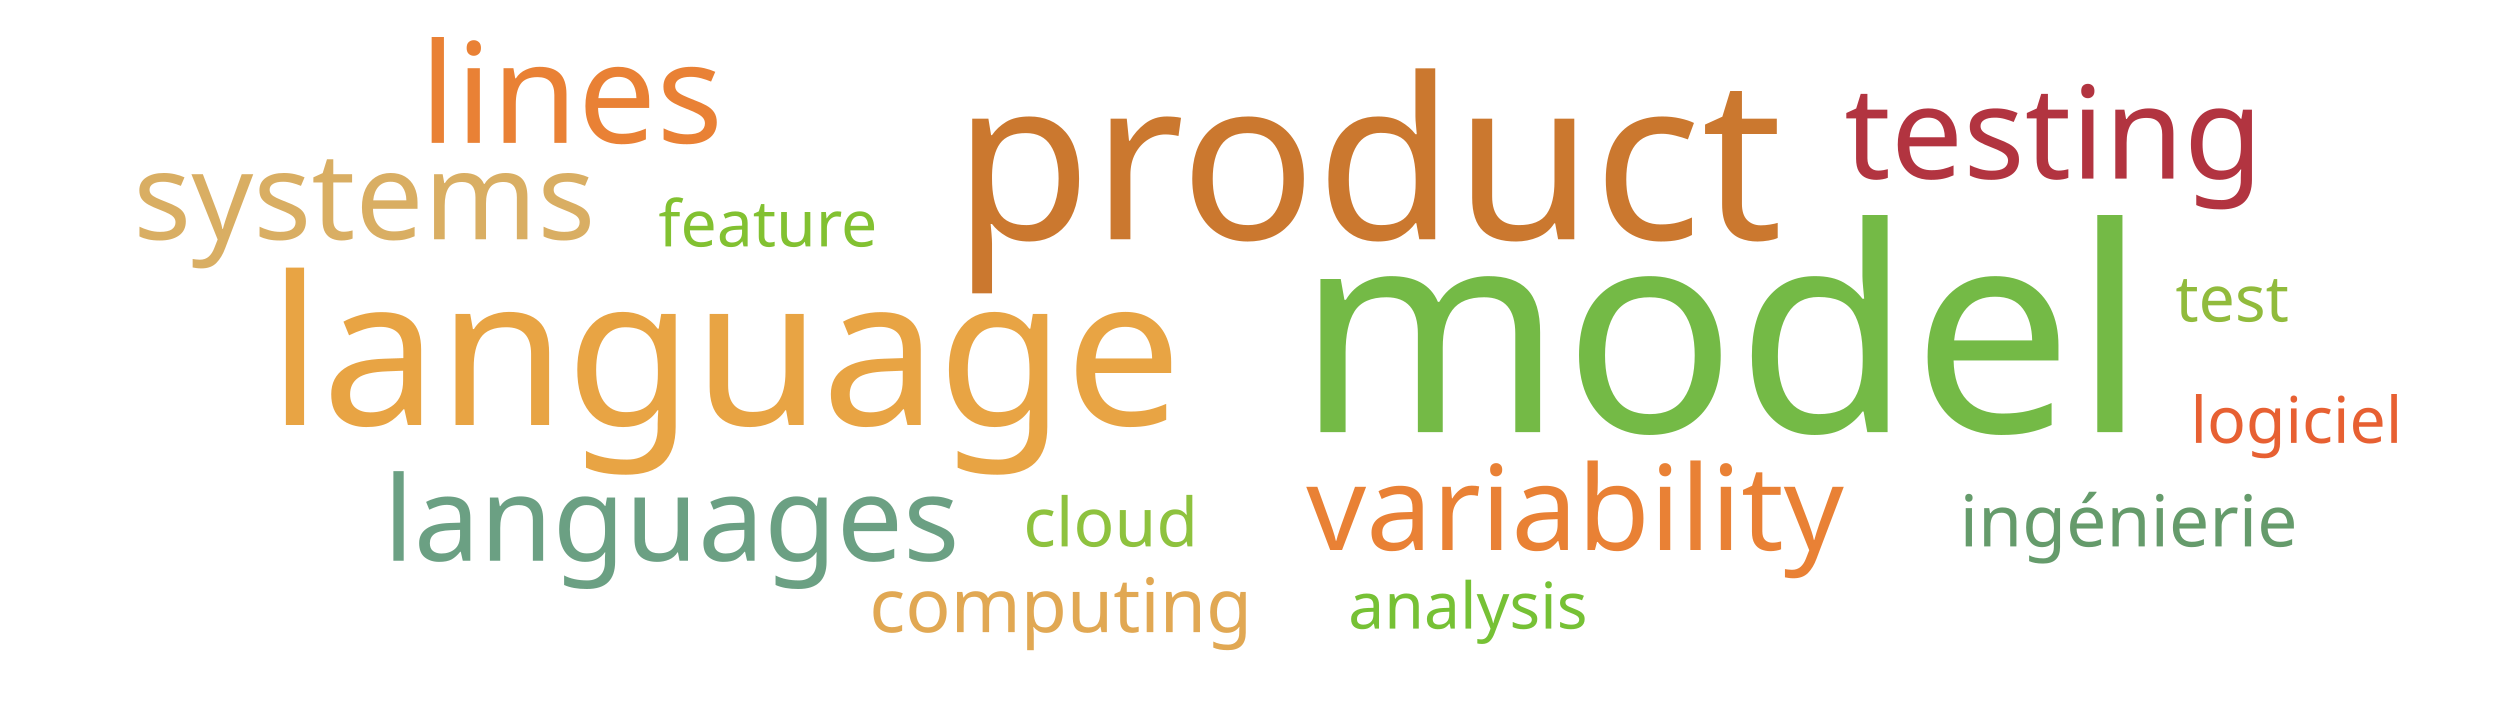
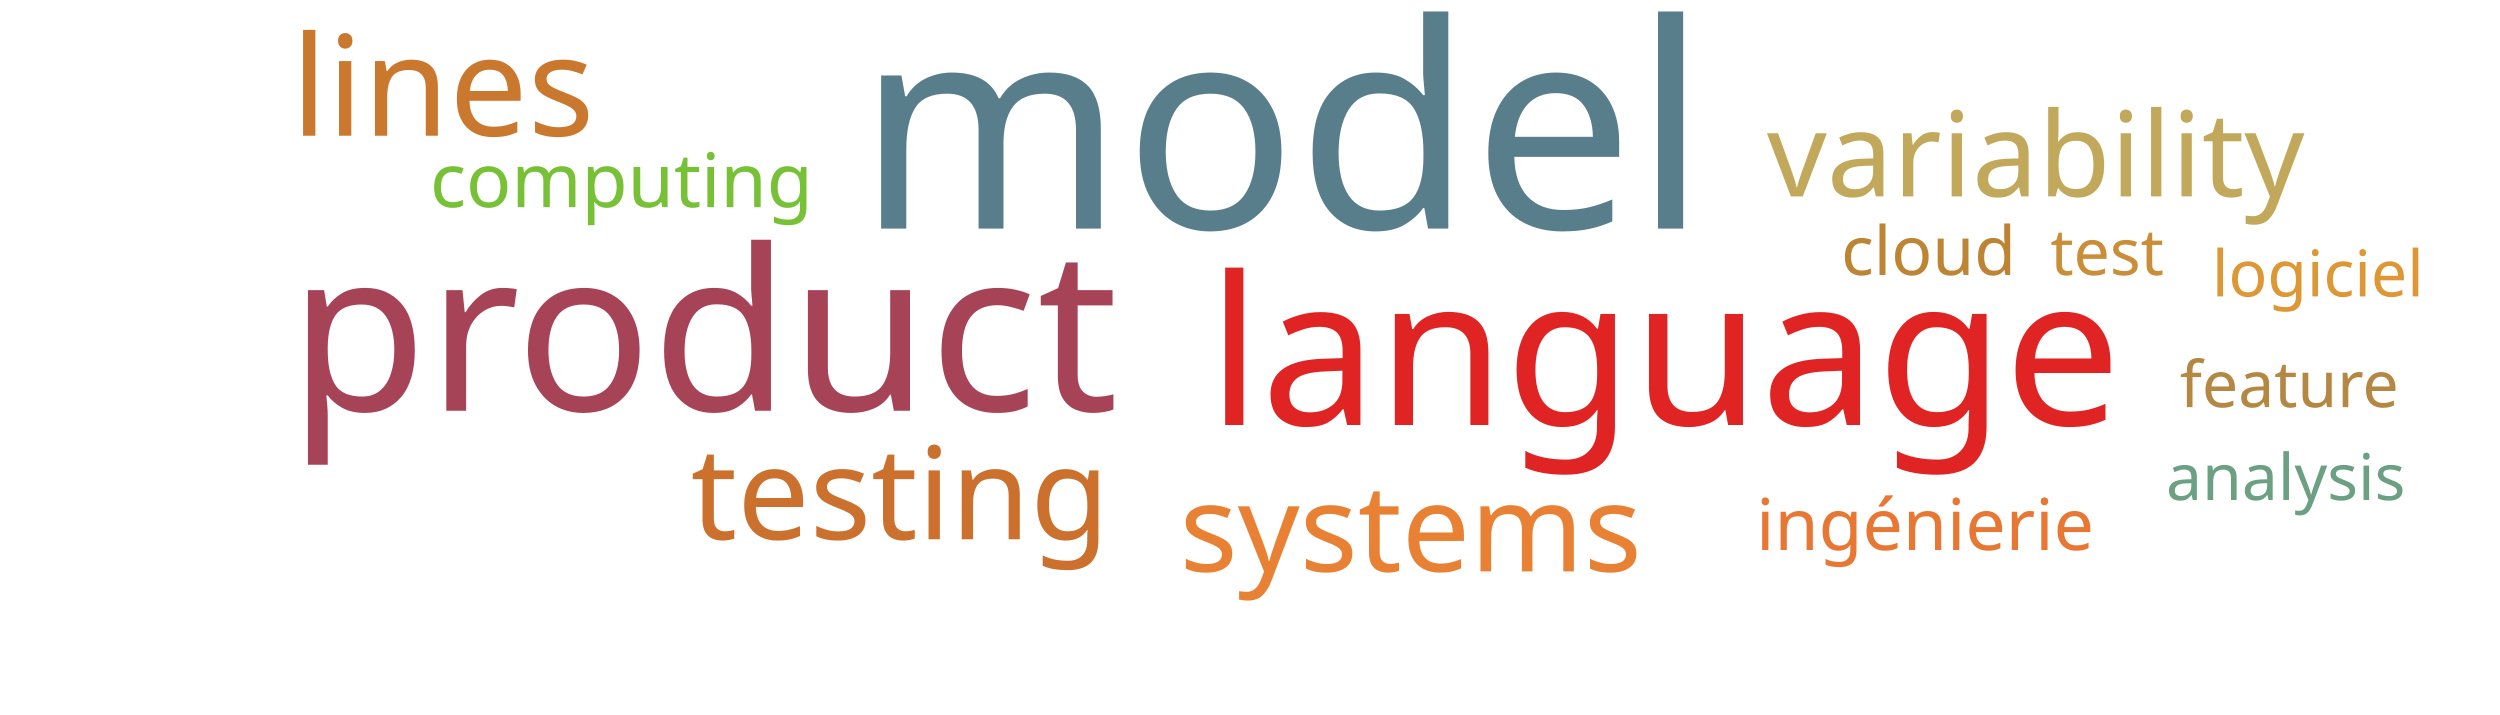
<svg xmlns="http://www.w3.org/2000/svg" width="700" height="200">
  <g transform="translate(350, 100)">
-     <text text-anchor="middle" style="font-family: Impact; font-size: 80px; fill: #74ba46" transform="translate(132,21)rotate(0)">model</text>
-     <text text-anchor="middle" style="font-family: Impact; font-size: 63px; fill: #cb782f" transform="translate(33,-33)rotate(0)">product</text>
-     <text text-anchor="middle" style="font-family: Impact; font-size: 58px; fill: #e8a444" transform="translate(-147,19)rotate(0)">language</text>
-     <text text-anchor="middle" style="font-family: Impact; font-size: 39px; fill: #e98135" transform="translate(-190,-60)rotate(0)">lines</text>
-     <text text-anchor="middle" style="font-family: Impact; font-size: 36px; fill: #b23440" transform="translate(225,-50)rotate(0)">testing</text>
-     <text text-anchor="middle" style="font-family: Impact; font-size: 34px; fill: #d9ae63" transform="translate(-248,-33)rotate(0)">systems</text>
-     <text text-anchor="middle" style="font-family: Impact; font-size: 33px; fill: #e98135" transform="translate(91,54)rotate(0)">variability</text>
-     <text text-anchor="middle" style="font-family: Impact; font-size: 33px; fill: #6ba083" transform="translate(-162,57)rotate(0)">languages</text>
-     <text text-anchor="middle" style="font-family: Impact; font-size: 21px; fill: #e1a853" transform="translate(-53,77)rotate(0)">computing</text>
-     <text text-anchor="middle" style="font-family: Impact; font-size: 20px; fill: #659b6b" transform="translate(246,53)rotate(0)">ingénierie</text>
-     <text text-anchor="middle" style="font-family: Impact; font-size: 19px; fill: #8ec23e" transform="translate(-39,53)rotate(0)">cloud</text>
-     <text text-anchor="middle" style="font-family: Impact; font-size: 18px; fill: #91bb3c" transform="translate(275,-10)rotate(0)">test</text>
-     <text text-anchor="middle" style="font-family: Impact; font-size: 18px; fill: #e76032" transform="translate(293,24)rotate(0)">logiciel</text>
-     <text text-anchor="middle" style="font-family: Impact; font-size: 18px; fill: #82c131" transform="translate(-135,-31)rotate(0)">feature</text>
-     <text text-anchor="middle" style="font-family: Impact; font-size: 18px; fill: #76c135" transform="translate(61,76)rotate(0)">analysis</text>
+     <text text-anchor="middle" style="font-family: Impact; font-size: 80px; fill: #587e8c" transform="translate(9,-36)rotate(0)">model</text>
+     <text text-anchor="middle" style="font-family: Impact; font-size: 63px; fill: #a74356" transform="translate(-153,15)rotate(0)">product</text>
+     <text text-anchor="middle" style="font-family: Impact; font-size: 58px; fill: #e02424" transform="translate(116,19)rotate(0)">language</text>
+     <text text-anchor="middle" style="font-family: Impact; font-size: 39px; fill: #cb782f" transform="translate(-226,-62)rotate(0)">lines</text>
+     <text text-anchor="middle" style="font-family: Impact; font-size: 36px; fill: #cb702d" transform="translate(-98,51)rotate(0)">testing</text>
+     <text text-anchor="middle" style="font-family: Impact; font-size: 34px; fill: #e98135" transform="translate(45,60)rotate(0)">systems</text>
+     <text text-anchor="middle" style="font-family: Impact; font-size: 33px; fill: #c1a85a" transform="translate(220,-45)rotate(0)">variability</text>
+     <text text-anchor="middle" style="font-family: Impact; font-size: 21px; fill: #76c135" transform="translate(-176,-42)rotate(0)">computing</text>
+     <text text-anchor="middle" style="font-family: Impact; font-size: 20px; fill: #e87733" transform="translate(189,54)rotate(0)">ingénierie</text>
+     <text text-anchor="middle" style="font-family: Impact; font-size: 19px; fill: #bc8433" transform="translate(190,-23)rotate(0)">cloud</text>
+     <text text-anchor="middle" style="font-family: Impact; font-size: 18px; fill: #ca8e38" transform="translate(240,-23)rotate(0)">test</text>
+     <text text-anchor="middle" style="font-family: Impact; font-size: 18px; fill: #dd9735" transform="translate(299,-17)rotate(0)">logiciel</text>
+     <text text-anchor="middle" style="font-family: Impact; font-size: 18px; fill: #b48742" transform="translate(291,14)rotate(0)">feature</text>
+     <text text-anchor="middle" style="font-family: Impact; font-size: 18px; fill: #6ba083" transform="translate(290,40)rotate(0)">analysis</text>
  </g>
</svg>
